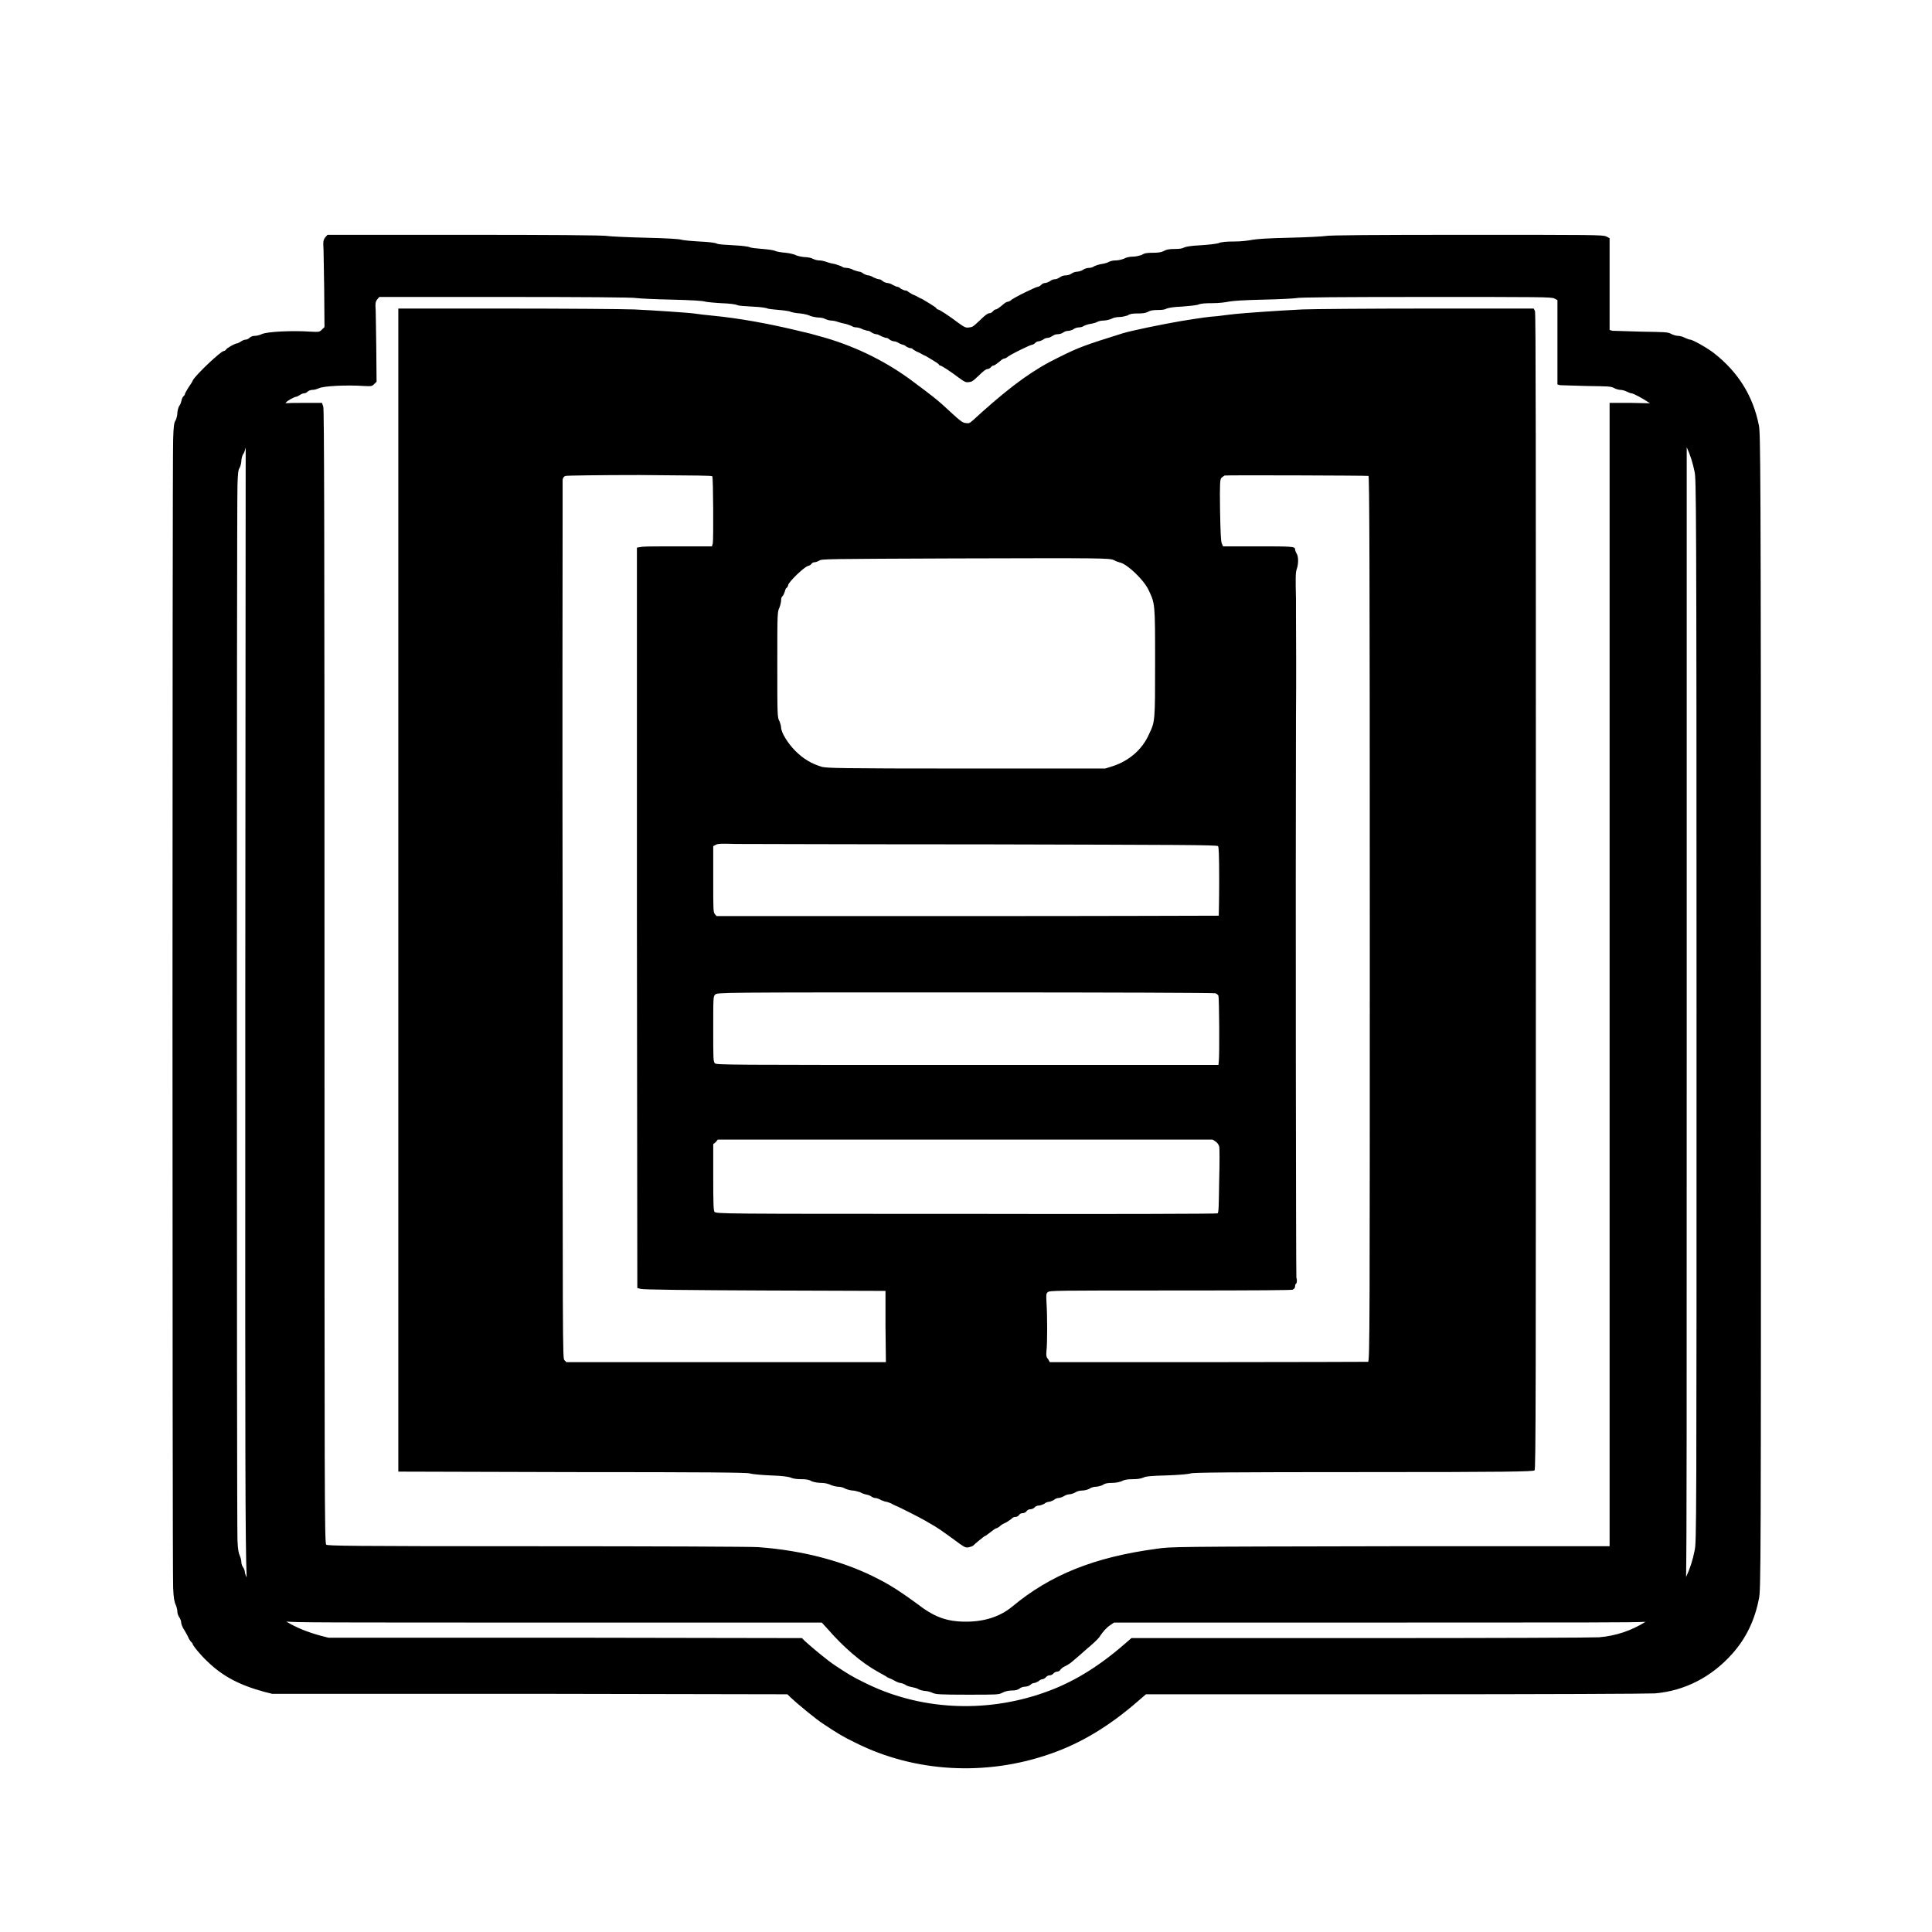
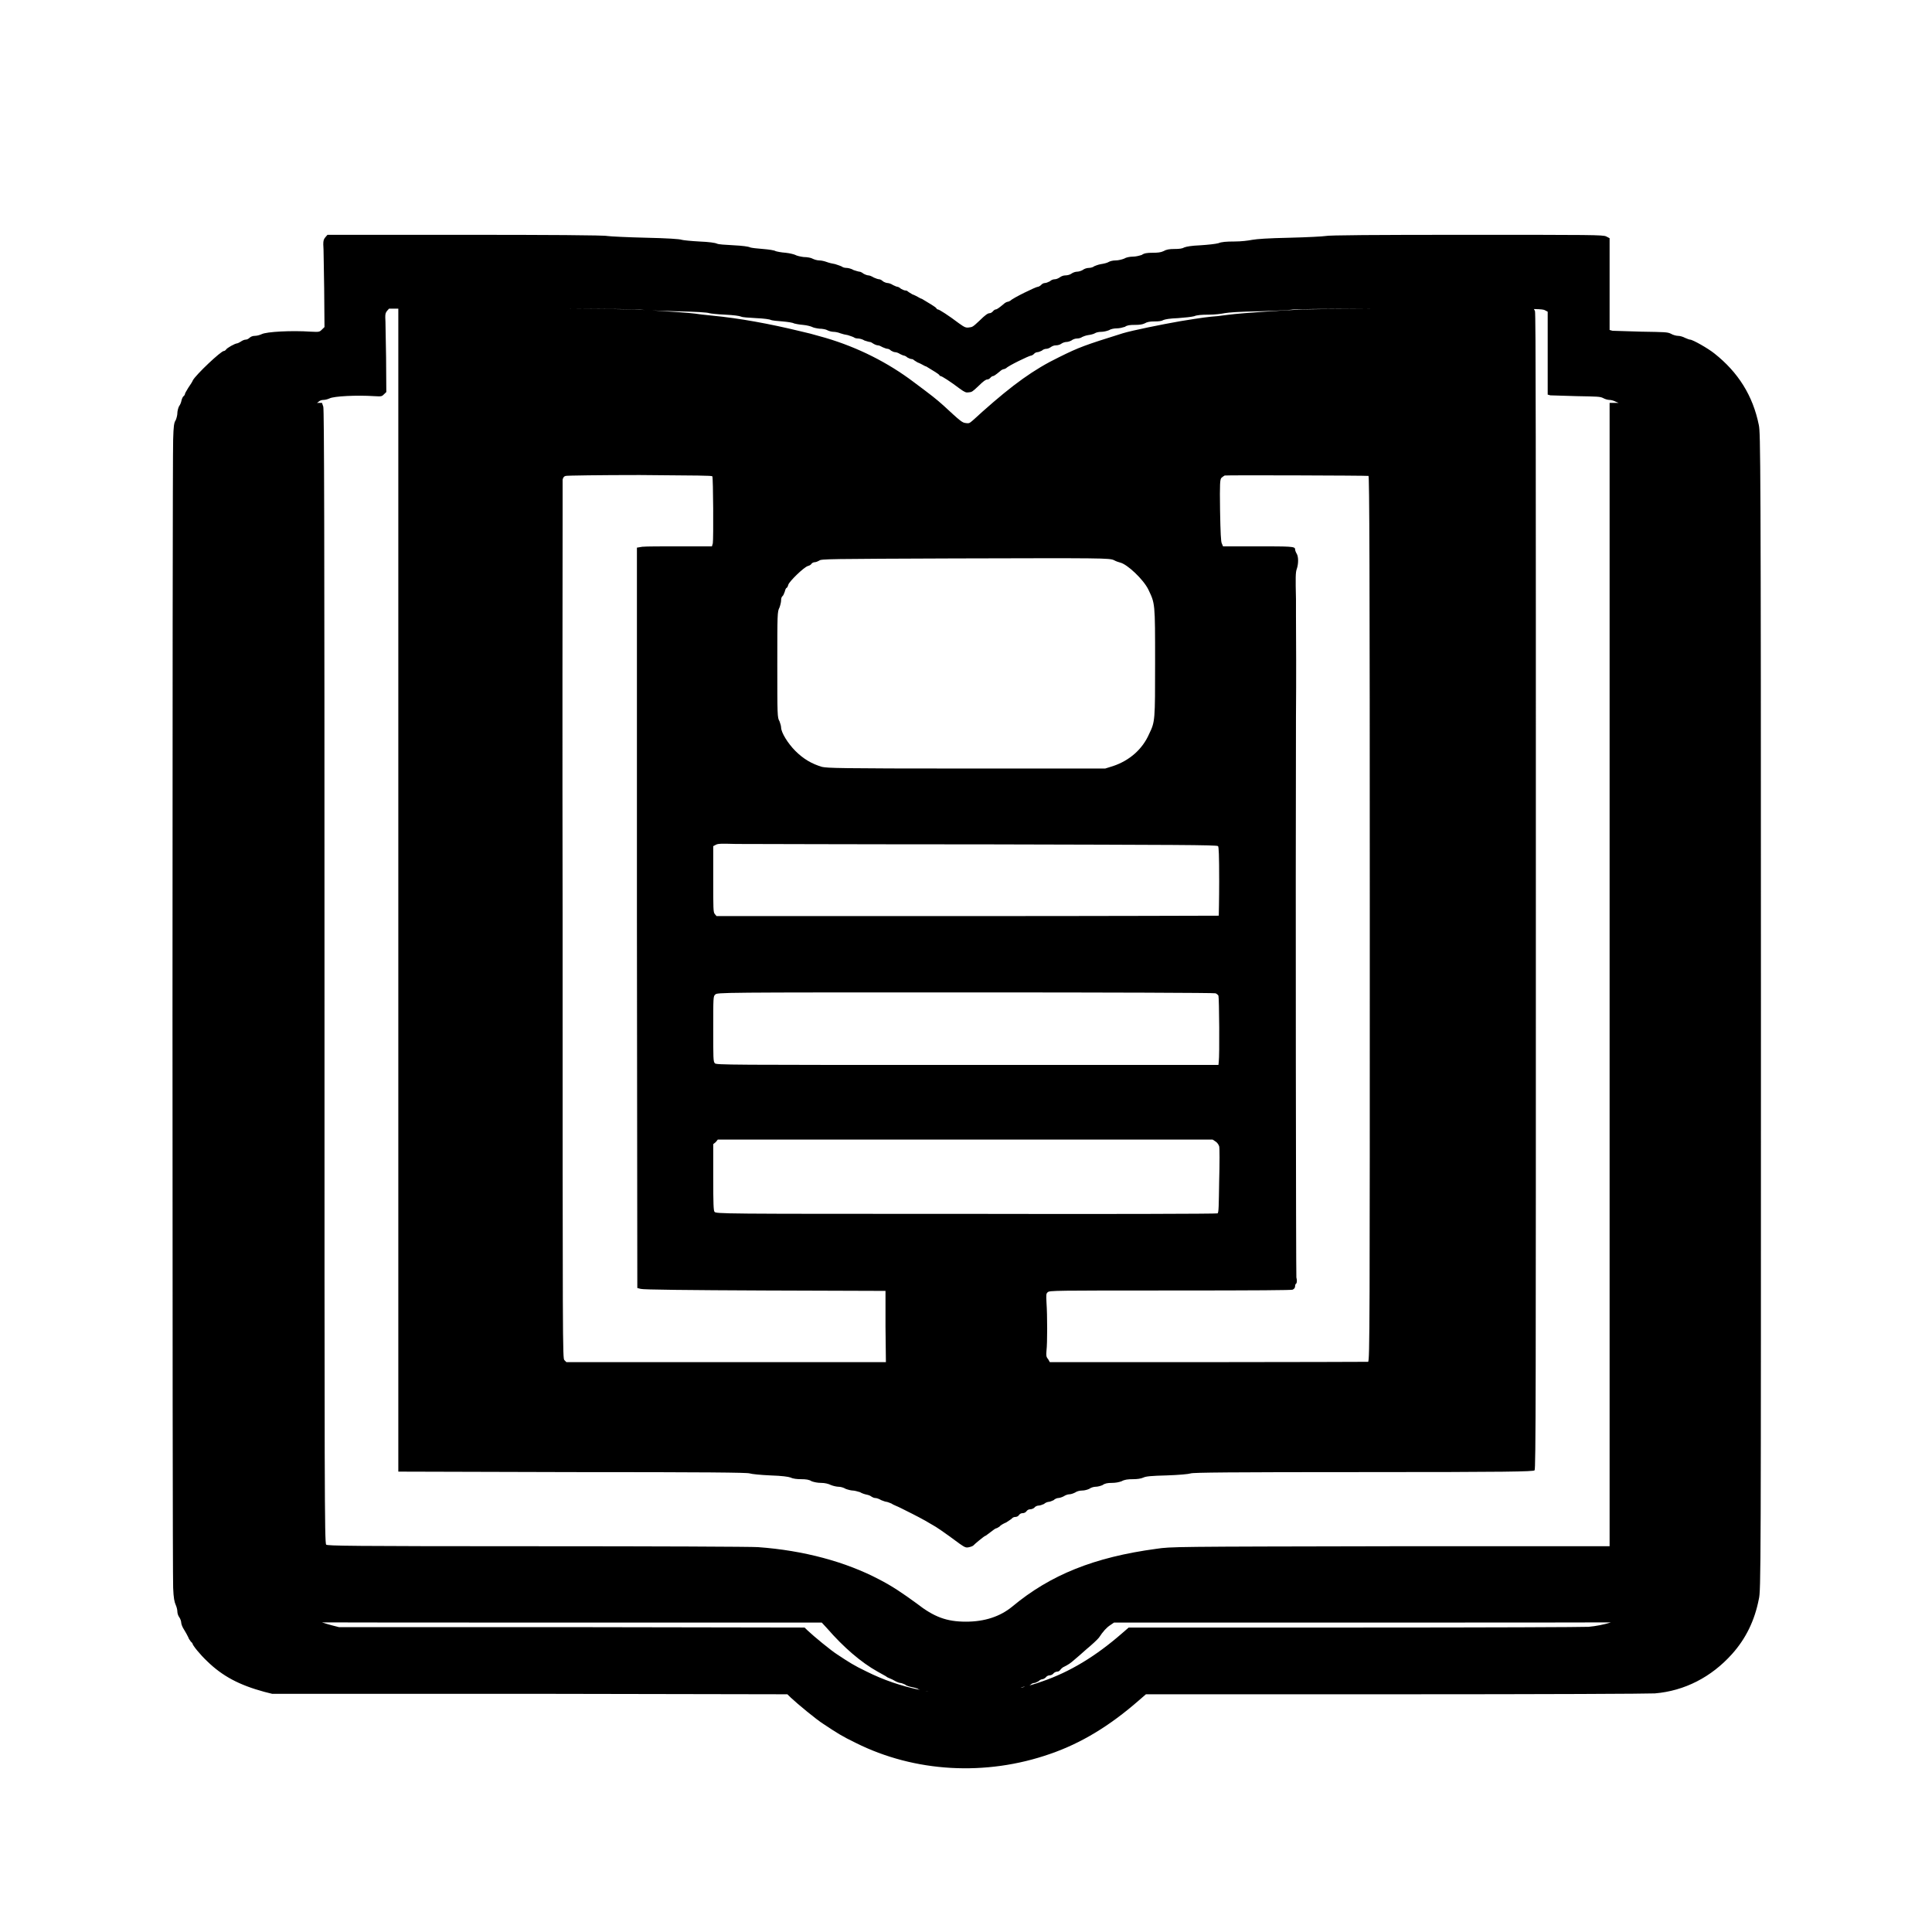
<svg xmlns="http://www.w3.org/2000/svg" width="24" height="24" viewBox="0 0 24 24">
-   <path d="M4.041 2.948 L4.068 2.917 H5.776 C6.776 2.917 7.511 2.921 7.547 2.932 C7.584 2.937 7.797 2.948 8.021 2.953 C8.292 2.959 8.443 2.969 8.469 2.979 C8.484 2.984 8.588 2.995 8.688 3 C8.807 3.005 8.885 3.016 8.907 3.027 C8.927 3.036 9 3.041 9.115 3.047 C9.219 3.052 9.303 3.063 9.317 3.073 C9.333 3.079 9.407 3.088 9.479 3.093 C9.552 3.099 9.62 3.109 9.636 3.12 C9.651 3.125 9.703 3.136 9.76 3.14 C9.812 3.145 9.869 3.161 9.88 3.167 C9.896 3.177 9.943 3.188 9.984 3.193 C10.027 3.193 10.079 3.203 10.093 3.213 C10.115 3.224 10.151 3.235 10.177 3.235 C10.203 3.235 10.245 3.245 10.271 3.255 C10.297 3.265 10.344 3.276 10.375 3.281 C10.407 3.292 10.443 3.303 10.459 3.312 C10.469 3.323 10.5 3.328 10.516 3.328 C10.536 3.328 10.579 3.339 10.604 3.355 C10.631 3.364 10.667 3.375 10.677 3.375 C10.688 3.375 10.708 3.385 10.729 3.401 C10.749 3.412 10.776 3.421 10.787 3.421 C10.803 3.421 10.828 3.432 10.855 3.448 C10.88 3.459 10.907 3.469 10.921 3.469 C10.932 3.469 10.953 3.479 10.969 3.495 C10.984 3.505 11.011 3.516 11.027 3.516 C11.041 3.516 11.073 3.527 11.093 3.541 C11.115 3.552 11.14 3.563 11.151 3.563 C11.156 3.563 11.177 3.573 11.193 3.588 C11.213 3.599 11.235 3.609 11.251 3.609 C11.26 3.609 11.276 3.615 11.276 3.62 C11.281 3.625 11.307 3.64 11.333 3.656 C11.364 3.667 11.391 3.683 11.401 3.688 C11.412 3.693 11.432 3.708 11.453 3.713 C11.531 3.76 11.62 3.812 11.631 3.828 C11.636 3.839 11.645 3.844 11.651 3.844 C11.667 3.844 11.787 3.921 11.912 4.016 C11.984 4.068 12 4.073 12.036 4.068 C12.079 4.063 12.083 4.063 12.167 3.984 C12.24 3.912 12.271 3.891 12.292 3.891 C12.307 3.891 12.323 3.88 12.333 3.869 C12.344 3.855 12.36 3.844 12.369 3.844 C12.38 3.844 12.401 3.833 12.469 3.776 C12.484 3.76 12.511 3.749 12.516 3.749 C12.527 3.749 12.541 3.74 12.552 3.735 C12.579 3.703 12.869 3.563 12.891 3.563 C12.901 3.563 12.921 3.552 12.932 3.541 C12.943 3.527 12.964 3.516 12.979 3.516 C12.995 3.516 13.021 3.505 13.041 3.495 C13.057 3.479 13.083 3.469 13.104 3.469 C13.12 3.469 13.145 3.459 13.161 3.448 C13.183 3.432 13.208 3.421 13.235 3.421 C13.26 3.421 13.292 3.412 13.307 3.401 C13.328 3.385 13.36 3.375 13.38 3.375 C13.401 3.375 13.432 3.364 13.448 3.355 C13.469 3.339 13.5 3.328 13.527 3.328 C13.552 3.328 13.584 3.317 13.593 3.307 C13.604 3.303 13.64 3.287 13.677 3.281 C13.713 3.276 13.755 3.265 13.771 3.255 C13.787 3.245 13.823 3.235 13.86 3.235 C13.891 3.235 13.937 3.224 13.964 3.213 C13.989 3.197 14.036 3.188 14.073 3.188 C14.109 3.188 14.151 3.177 14.183 3.167 C14.213 3.145 14.251 3.14 14.317 3.14 C14.38 3.14 14.421 3.136 14.453 3.12 C14.489 3.099 14.527 3.093 14.588 3.093 C14.651 3.093 14.688 3.088 14.713 3.073 C14.74 3.063 14.797 3.052 14.912 3.047 C15.005 3.041 15.099 3.031 15.136 3.021 C15.172 3.005 15.235 3 15.333 3 C15.421 3 15.505 2.989 15.557 2.979 C15.615 2.969 15.74 2.959 16.027 2.953 C16.24 2.948 16.437 2.937 16.464 2.932 C16.5 2.921 17.088 2.917 18.213 2.917 C19.781 2.917 19.912 2.917 19.953 2.937 L19.995 2.959 V4.099 L20.031 4.109 C20.052 4.109 20.213 4.115 20.391 4.12 C20.683 4.125 20.713 4.125 20.755 4.145 C20.781 4.161 20.823 4.172 20.844 4.172 C20.869 4.172 20.907 4.183 20.932 4.197 C20.959 4.208 20.984 4.219 20.995 4.219 C21.027 4.219 21.219 4.328 21.297 4.391 C21.593 4.625 21.776 4.917 21.849 5.281 C21.869 5.38 21.875 5.615 21.875 12.568 C21.875 19.573 21.875 19.755 21.849 19.864 C21.797 20.131 21.688 20.355 21.516 20.547 C21.26 20.833 20.927 21.005 20.557 21.036 C20.473 21.041 19.224 21.047 17.328 21.047 H14.235 L14.145 21.125 C13.781 21.443 13.427 21.656 13.047 21.787 C12.245 22.068 11.36 22.016 10.631 21.651 C10.459 21.568 10.396 21.527 10.229 21.416 C10.145 21.364 9.907 21.167 9.823 21.088 L9.781 21.047 L6.579 21.041 H3.38 L3.281 21.016 C2.973 20.932 2.765 20.823 2.573 20.636 C2.484 20.552 2.391 20.437 2.391 20.416 C2.391 20.412 2.38 20.401 2.369 20.391 C2.364 20.38 2.344 20.36 2.339 20.339 C2.328 20.317 2.307 20.276 2.287 20.245 C2.265 20.213 2.251 20.172 2.251 20.156 C2.251 20.14 2.24 20.109 2.229 20.093 C2.213 20.073 2.203 20.041 2.203 20.016 C2.203 19.995 2.193 19.959 2.183 19.937 C2.167 19.901 2.156 19.855 2.151 19.724 C2.14 19.5 2.14 5.719 2.151 5.459 C2.156 5.292 2.161 5.251 2.183 5.219 C2.193 5.197 2.203 5.156 2.203 5.136 C2.203 5.109 2.213 5.068 2.224 5.047 C2.24 5.027 2.251 4.995 2.255 4.973 C2.26 4.953 2.271 4.927 2.281 4.921 C2.292 4.912 2.297 4.901 2.297 4.896 C2.297 4.885 2.317 4.855 2.339 4.817 C2.364 4.781 2.391 4.74 2.396 4.724 C2.437 4.651 2.745 4.36 2.781 4.36 C2.792 4.36 2.803 4.349 2.807 4.344 C2.817 4.323 2.921 4.265 2.948 4.265 C2.953 4.265 2.973 4.255 2.989 4.245 C3.011 4.229 3.036 4.219 3.052 4.219 C3.068 4.219 3.088 4.208 3.099 4.197 C3.115 4.183 3.136 4.172 3.167 4.172 C3.193 4.172 3.229 4.161 3.251 4.151 C3.312 4.12 3.625 4.104 3.86 4.12 C3.964 4.125 3.969 4.125 4 4.093 L4.031 4.063 L4.027 3.584 C4.021 3.317 4.021 3.073 4.016 3.036 C4.016 2.989 4.021 2.973 4.041 2.948 Z        M4.687 3.718 C4.669 3.741 4.664 3.756 4.664 3.799 C4.669 3.833 4.669 4.057 4.674 4.302 L4.678 4.742 L4.649 4.77 C4.621 4.799 4.616 4.799 4.521 4.795 C4.305 4.78 4.017 4.795 3.961 4.823 C3.941 4.832 3.908 4.843 3.884 4.843 C3.856 4.843 3.836 4.853 3.821 4.865 C3.811 4.876 3.793 4.886 3.778 4.886 C3.764 4.886 3.741 4.895 3.72 4.91 C3.706 4.919 3.687 4.928 3.683 4.928 C3.658 4.928 3.562 4.981 3.553 5.001 C3.551 5.003 3.549 5.006 3.545 5.009 C3.591 5.006 3.654 5.005 3.745 5.005 H4 L4.016 5.052 C4.027 5.088 4.031 6.557 4.031 12.136 C4.031 18.516 4.031 19.172 4.052 19.188 C4.068 19.203 4.323 19.208 6.677 19.208 C8.115 19.208 9.344 19.213 9.416 19.219 C9.984 19.26 10.505 19.401 10.921 19.62 C11.083 19.703 11.213 19.792 11.385 19.917 C11.604 20.088 11.76 20.145 12 20.145 C12.229 20.145 12.421 20.083 12.573 19.959 C13.047 19.563 13.593 19.344 14.364 19.24 C14.547 19.213 14.568 19.213 17.271 19.208 H19.995 V5.005 H20.276 L20.497 5.01 C20.414 4.953 20.291 4.886 20.266 4.886 C20.256 4.886 20.233 4.876 20.209 4.865 C20.186 4.853 20.151 4.843 20.128 4.843 C20.108 4.843 20.07 4.832 20.046 4.818 C20.007 4.799 19.98 4.799 19.711 4.795 C19.548 4.79 19.4 4.785 19.381 4.785 L19.347 4.776 V3.728 L19.309 3.708 C19.271 3.689 19.151 3.689 17.71 3.689 C16.676 3.689 16.136 3.693 16.103 3.703 C16.078 3.708 15.897 3.718 15.701 3.722 C15.438 3.728 15.323 3.737 15.269 3.746 C15.222 3.756 15.144 3.766 15.063 3.766 C14.973 3.766 14.915 3.77 14.882 3.785 C14.848 3.794 14.762 3.803 14.677 3.809 C14.571 3.813 14.518 3.824 14.494 3.833 C14.471 3.846 14.437 3.851 14.379 3.851 C14.323 3.851 14.288 3.857 14.255 3.876 C14.225 3.891 14.188 3.894 14.13 3.894 C14.069 3.894 14.034 3.899 14.007 3.919 C13.977 3.928 13.939 3.938 13.906 3.938 C13.872 3.938 13.828 3.947 13.806 3.961 C13.781 3.971 13.738 3.982 13.71 3.982 C13.676 3.982 13.643 3.991 13.628 4 C13.613 4.009 13.575 4.019 13.542 4.024 C13.508 4.029 13.475 4.044 13.465 4.048 C13.456 4.057 13.427 4.067 13.404 4.067 C13.379 4.067 13.351 4.077 13.331 4.092 C13.317 4.1 13.288 4.11 13.269 4.11 C13.25 4.11 13.221 4.119 13.202 4.134 C13.188 4.144 13.159 4.152 13.136 4.152 C13.111 4.152 13.088 4.163 13.068 4.177 C13.053 4.187 13.03 4.197 13.015 4.197 C12.996 4.197 12.972 4.206 12.957 4.22 C12.939 4.23 12.915 4.24 12.9 4.24 C12.887 4.24 12.867 4.25 12.857 4.263 C12.847 4.273 12.829 4.283 12.819 4.283 C12.799 4.283 12.533 4.412 12.508 4.441 C12.498 4.446 12.485 4.454 12.475 4.454 C12.47 4.454 12.445 4.464 12.432 4.479 C12.369 4.531 12.35 4.541 12.34 4.541 C12.332 4.541 12.317 4.551 12.307 4.564 C12.297 4.574 12.283 4.584 12.269 4.584 C12.25 4.584 12.221 4.604 12.154 4.67 C12.077 4.742 12.073 4.742 12.034 4.747 C12.001 4.752 11.986 4.747 11.92 4.699 C11.805 4.612 11.695 4.541 11.68 4.541 C11.675 4.541 11.666 4.537 11.662 4.526 C11.652 4.512 11.57 4.464 11.498 4.421 C11.479 4.416 11.46 4.402 11.45 4.398 C11.441 4.393 11.416 4.378 11.388 4.368 C11.364 4.354 11.34 4.34 11.335 4.335 C11.335 4.331 11.321 4.325 11.312 4.325 C11.298 4.325 11.277 4.316 11.259 4.306 C11.245 4.292 11.225 4.283 11.221 4.283 C11.21 4.283 11.188 4.273 11.167 4.263 C11.149 4.25 11.12 4.24 11.107 4.24 C11.092 4.24 11.067 4.23 11.053 4.22 C11.039 4.206 11.019 4.197 11.009 4.197 C10.996 4.197 10.972 4.187 10.949 4.177 C10.924 4.163 10.901 4.152 10.886 4.152 C10.876 4.152 10.851 4.144 10.833 4.134 C10.813 4.119 10.795 4.11 10.785 4.11 C10.776 4.11 10.743 4.1 10.718 4.092 C10.695 4.077 10.655 4.067 10.637 4.067 C10.622 4.067 10.594 4.062 10.585 4.052 C10.57 4.044 10.537 4.034 10.508 4.024 C10.479 4.019 10.436 4.009 10.412 4 C10.388 3.991 10.349 3.982 10.325 3.982 C10.302 3.982 10.269 3.971 10.248 3.961 C10.236 3.952 10.188 3.943 10.148 3.943 C10.111 3.938 10.067 3.928 10.053 3.919 C10.043 3.913 9.99 3.899 9.942 3.894 C9.89 3.891 9.842 3.88 9.828 3.876 C9.814 3.866 9.751 3.857 9.684 3.851 C9.618 3.846 9.55 3.838 9.535 3.833 C9.522 3.824 9.445 3.813 9.35 3.809 C9.244 3.803 9.177 3.799 9.159 3.79 C9.138 3.78 9.067 3.77 8.957 3.766 C8.865 3.761 8.77 3.751 8.756 3.746 C8.732 3.737 8.593 3.728 8.344 3.722 C8.139 3.718 7.943 3.708 7.909 3.703 C7.876 3.693 7.2 3.689 6.281 3.689 H4.712 Z        M7.88 3.844 C8.12 3.855 8.563 3.885 8.636 3.896 C8.661 3.901 8.755 3.912 8.849 3.921 C9.183 3.953 9.557 4.021 9.943 4.115 C10.036 4.136 10.073 4.145 10.255 4.197 C10.661 4.317 11.031 4.505 11.349 4.745 C11.579 4.917 11.62 4.948 11.724 5.041 C11.927 5.229 11.953 5.251 11.995 5.255 C12.027 5.26 12.041 5.26 12.063 5.24 C12.079 5.229 12.14 5.172 12.203 5.115 C12.584 4.776 12.844 4.588 13.156 4.437 C13.407 4.312 13.479 4.287 13.948 4.14 C14.068 4.104 14.427 4.031 14.667 3.989 C14.953 3.943 15 3.937 15.125 3.927 C15.193 3.917 15.292 3.907 15.339 3.901 C15.432 3.891 15.844 3.86 16.177 3.844 C16.292 3.839 16.989 3.833 17.719 3.833 H19.052 L19.068 3.864 C19.079 3.885 19.079 5.593 19.079 11.073 C19.079 17.224 19.079 18.255 19.063 18.265 C19.047 18.281 18.729 18.287 16.937 18.287 C15.276 18.287 14.823 18.292 14.792 18.303 C14.765 18.312 14.645 18.323 14.495 18.328 C14.303 18.333 14.235 18.339 14.203 18.355 C14.172 18.369 14.125 18.375 14.073 18.375 C14.011 18.375 13.969 18.38 13.932 18.401 C13.901 18.412 13.86 18.421 13.812 18.421 C13.76 18.421 13.724 18.427 13.697 18.448 C13.672 18.459 13.636 18.469 13.609 18.469 C13.588 18.469 13.552 18.479 13.531 18.495 C13.511 18.505 13.473 18.516 13.443 18.516 C13.407 18.516 13.375 18.527 13.355 18.541 C13.333 18.552 13.303 18.563 13.281 18.563 C13.265 18.563 13.235 18.573 13.213 18.588 C13.193 18.599 13.161 18.609 13.145 18.609 C13.131 18.609 13.104 18.62 13.088 18.636 C13.068 18.645 13.041 18.656 13.031 18.656 C13.016 18.656 12.984 18.667 12.969 18.683 C12.948 18.693 12.917 18.703 12.901 18.703 C12.885 18.703 12.86 18.713 12.849 18.729 C12.839 18.74 12.812 18.749 12.797 18.749 C12.776 18.749 12.76 18.76 12.749 18.776 C12.74 18.787 12.724 18.797 12.703 18.797 C12.683 18.797 12.667 18.807 12.656 18.823 C12.651 18.833 12.631 18.844 12.615 18.844 C12.599 18.844 12.584 18.849 12.573 18.86 C12.568 18.869 12.531 18.891 12.5 18.912 C12.464 18.927 12.427 18.948 12.416 18.964 C12.401 18.973 12.385 18.984 12.38 18.984 C12.369 18.984 12.339 19.005 12.307 19.031 C12.271 19.057 12.245 19.079 12.24 19.079 C12.229 19.079 12.104 19.183 12.093 19.197 C12.088 19.203 12.068 19.213 12.041 19.219 C12 19.229 11.989 19.224 11.921 19.177 C11.724 19.031 11.625 18.964 11.584 18.943 C11.568 18.932 11.527 18.912 11.495 18.891 C11.391 18.833 11.265 18.771 11.193 18.735 C11.151 18.713 11.093 18.693 11.073 18.677 C11.047 18.667 11.021 18.656 11.011 18.656 C11 18.656 10.973 18.645 10.948 18.636 C10.921 18.62 10.891 18.609 10.875 18.609 C10.855 18.609 10.839 18.599 10.828 18.593 C10.817 18.584 10.797 18.573 10.771 18.568 C10.745 18.563 10.708 18.552 10.683 18.536 C10.651 18.527 10.615 18.516 10.593 18.516 C10.573 18.516 10.531 18.505 10.505 18.495 C10.479 18.479 10.443 18.469 10.416 18.469 C10.396 18.469 10.349 18.459 10.323 18.448 C10.292 18.432 10.245 18.421 10.203 18.421 C10.156 18.421 10.115 18.412 10.083 18.401 C10.052 18.38 10.011 18.375 9.953 18.375 C9.901 18.375 9.849 18.369 9.823 18.355 C9.792 18.344 9.719 18.333 9.568 18.328 C9.453 18.323 9.339 18.312 9.312 18.303 C9.276 18.292 8.787 18.287 7.104 18.287 L4.948 18.281 V3.833 H6.297 C7.036 3.833 7.749 3.839 7.88 3.844 Z        M7.027 5.912 C7.005 5.917 6.995 5.932 6.989 5.959 V6.293 V6.406 V6.407 C6.988 7.25 6.985 9.194 6.989 11.432 C6.989 16.765 6.989 16.875 7.011 16.896 L7.036 16.921 H11.005 L11 16.479 V16.036 L9.5 16.031 C8.552 16.027 7.984 16.021 7.959 16.011 L7.917 16 L7.912 11.401 V6.803 L7.979 6.792 C8.021 6.787 8.235 6.787 8.448 6.787 H8.844 L8.855 6.749 C8.864 6.693 8.86 5.937 8.849 5.917 C8.839 5.907 8.683 5.907 7.948 5.901 C7.459 5.901 7.041 5.907 7.027 5.912 Z        M15.213 5.907 C15.203 5.912 15.183 5.927 15.172 5.937 C15.156 5.959 15.151 5.995 15.156 6.339 C15.161 6.625 15.167 6.729 15.177 6.749 L15.193 6.787 H15.588 C16.041 6.787 16.088 6.787 16.088 6.823 C16.088 6.839 16.099 6.864 16.109 6.88 C16.131 6.917 16.131 7.005 16.109 7.068 C16.093 7.109 16.093 7.183 16.099 7.443 V7.642 C16.101 7.928 16.103 8.424 16.099 8.901 C16.093 11.136 16.099 15.817 16.104 15.869 C16.115 15.907 16.109 15.932 16.104 15.943 C16.093 15.948 16.088 15.964 16.088 15.979 C16.088 15.995 16.079 16.011 16.057 16.021 C16.036 16.027 15.656 16.031 14.536 16.031 C13.115 16.031 13.036 16.031 13.016 16.052 C12.995 16.068 12.995 16.083 13 16.183 C13.011 16.339 13.011 16.688 13 16.776 C12.995 16.839 12.995 16.855 13.021 16.885 L13.041 16.921 H15.011 C16.093 16.921 16.984 16.917 16.995 16.917 C17.016 16.907 17.016 16.412 17.016 11.412 C17.016 7.027 17.011 5.917 17 5.912 C16.979 5.907 15.235 5.901 15.213 5.907 Z        M11.839 6.937 C10.297 6.943 10.197 6.943 10.177 6.964 C10.161 6.973 10.136 6.984 10.12 6.984 C10.104 6.984 10.088 6.995 10.083 7 C10.079 7.011 10.057 7.027 10.036 7.031 C9.984 7.047 9.803 7.224 9.792 7.265 C9.787 7.287 9.776 7.303 9.771 7.303 C9.765 7.303 9.755 7.323 9.749 7.349 C9.74 7.375 9.729 7.401 9.719 7.407 C9.708 7.416 9.703 7.437 9.703 7.459 C9.703 7.479 9.693 7.521 9.683 7.547 C9.656 7.599 9.656 7.625 9.656 8.255 C9.656 8.88 9.656 8.917 9.683 8.959 C9.693 8.984 9.703 9.021 9.703 9.036 C9.703 9.099 9.787 9.235 9.88 9.328 C9.979 9.427 10.083 9.489 10.213 9.527 C10.292 9.541 10.38 9.547 12.011 9.547 H13.729 L13.828 9.516 C14.031 9.448 14.193 9.307 14.276 9.115 C14.349 8.964 14.349 8.953 14.349 8.229 C14.349 7.484 14.349 7.5 14.265 7.323 C14.203 7.197 14.005 7.011 13.917 6.989 C13.896 6.984 13.864 6.973 13.839 6.959 C13.781 6.932 13.713 6.932 11.839 6.937 Z        M8.891 14.188 L8.86 14.213 V14.625 C8.86 14.959 8.864 15.036 8.875 15.052 C8.891 15.079 8.937 15.079 12 15.079 C13.713 15.083 15.12 15.079 15.125 15.073 C15.14 15.063 15.14 14.979 15.145 14.667 C15.151 14.448 15.151 14.255 15.145 14.24 C15.14 14.224 15.125 14.197 15.104 14.183 L15.063 14.156 H8.917 Z        M8.885 12.355 C8.86 12.375 8.86 12.391 8.86 12.781 C8.86 13.145 8.86 13.188 8.88 13.208 C8.896 13.229 9.011 13.229 12.016 13.229 H15.136 L15.14 13.188 C15.151 13.115 15.145 12.396 15.136 12.369 C15.131 12.36 15.115 12.344 15.099 12.339 C15.079 12.333 13.844 12.328 11.989 12.328 C8.937 12.328 8.907 12.328 8.885 12.355 Z        M8.891 10.495 L8.86 10.511 V10.921 C8.86 11.292 8.86 11.333 8.88 11.355 L8.901 11.38 H12.016 C13.729 11.38 15.136 11.375 15.14 11.375 C15.14 11.369 15.145 11.177 15.145 10.948 C15.145 10.615 15.14 10.521 15.131 10.511 C15.12 10.495 14.584 10.495 12.245 10.489 C10.661 10.489 9.271 10.484 9.145 10.484 C8.959 10.479 8.917 10.479 8.891 10.495 Z        M3.556 20.143 C3.678 20.218 3.816 20.274 3.989 20.321 L4.08 20.344 H7.019 L9.962 20.349 L10 20.387 C10.077 20.459 10.296 20.64 10.373 20.688 C10.527 20.79 10.585 20.828 10.743 20.904 C11.413 21.24 12.226 21.287 12.963 21.029 C13.312 20.909 13.637 20.713 13.972 20.421 L14.055 20.349 H16.897 C18.639 20.349 19.787 20.344 19.864 20.339 C20.072 20.322 20.267 20.256 20.441 20.147 C20.276 20.156 19.669 20.156 17.151 20.156 H13.839 L13.792 20.188 C13.745 20.219 13.703 20.265 13.651 20.344 C13.631 20.369 13.563 20.432 13.5 20.484 C13.443 20.536 13.369 20.599 13.344 20.62 C13.297 20.661 13.276 20.677 13.203 20.713 C13.188 20.724 13.172 20.74 13.167 20.749 C13.161 20.755 13.151 20.765 13.136 20.765 C13.12 20.765 13.093 20.776 13.083 20.792 C13.073 20.803 13.052 20.812 13.036 20.812 C13.021 20.812 13 20.823 12.989 20.839 C12.979 20.849 12.959 20.86 12.948 20.86 C12.937 20.86 12.917 20.869 12.901 20.885 C12.88 20.896 12.86 20.907 12.844 20.907 C12.833 20.907 12.812 20.917 12.797 20.932 C12.781 20.943 12.755 20.953 12.729 20.953 C12.708 20.953 12.677 20.964 12.661 20.979 C12.636 20.995 12.609 21 12.568 21 C12.527 21 12.484 21.011 12.453 21.027 C12.407 21.052 12.391 21.052 12.016 21.052 C11.672 21.052 11.625 21.047 11.588 21.031 C11.568 21.021 11.521 21.005 11.484 21.005 C11.448 21 11.412 20.989 11.401 20.979 C11.391 20.973 11.36 20.964 11.333 20.959 C11.303 20.953 11.26 20.943 11.245 20.927 C11.224 20.917 11.197 20.907 11.188 20.907 C11.177 20.907 11.145 20.896 11.125 20.885 C11.099 20.869 11.068 20.855 11.052 20.849 C11.036 20.844 11.016 20.833 11.005 20.823 C10.995 20.817 10.948 20.792 10.901 20.765 C10.697 20.651 10.479 20.464 10.271 20.224 L10.208 20.156 H6.901 C4.038 20.156 3.649 20.156 3.556 20.143 Z        M20.945 19.59 C20.993 19.489 21.028 19.38 21.051 19.262 C21.075 19.162 21.075 18.995 21.075 12.558 C21.075 6.168 21.07 5.953 21.051 5.862 C21.029 5.752 20.997 5.65 20.953 5.555 V12.588 C20.953 17.71 20.953 19.164 20.945 19.59 Z        M3.052 5.56 C3.05 5.566 3.047 5.573 3.046 5.579 C3.042 5.599 3.032 5.628 3.017 5.647 C3.007 5.666 2.998 5.704 2.998 5.728 C2.998 5.747 2.989 5.784 2.98 5.805 C2.959 5.834 2.955 5.872 2.95 6.025 C2.94 6.264 2.94 18.928 2.95 19.134 C2.955 19.254 2.965 19.296 2.98 19.329 C2.989 19.349 2.998 19.383 2.998 19.402 C2.998 19.425 3.007 19.454 3.022 19.473 C3.032 19.487 3.042 19.516 3.042 19.53 C3.042 19.542 3.051 19.569 3.064 19.595 C3.046 19.174 3.046 17.916 3.047 13.916 V12.521 Z" />
+   <path d="M4.041 2.948 L4.068 2.917 H5.776 C6.776 2.917 7.511 2.921 7.547 2.932 C7.584 2.937 7.797 2.948 8.021 2.953 C8.292 2.959 8.443 2.969 8.469 2.979 C8.484 2.984 8.588 2.995 8.688 3 C8.807 3.005 8.885 3.016 8.907 3.027 C8.927 3.036 9 3.041 9.115 3.047 C9.219 3.052 9.303 3.063 9.317 3.073 C9.333 3.079 9.407 3.088 9.479 3.093 C9.552 3.099 9.62 3.109 9.636 3.12 C9.651 3.125 9.703 3.136 9.76 3.14 C9.812 3.145 9.869 3.161 9.88 3.167 C9.896 3.177 9.943 3.188 9.984 3.193 C10.027 3.193 10.079 3.203 10.093 3.213 C10.115 3.224 10.151 3.235 10.177 3.235 C10.203 3.235 10.245 3.245 10.271 3.255 C10.297 3.265 10.344 3.276 10.375 3.281 C10.407 3.292 10.443 3.303 10.459 3.312 C10.469 3.323 10.5 3.328 10.516 3.328 C10.536 3.328 10.579 3.339 10.604 3.355 C10.631 3.364 10.667 3.375 10.677 3.375 C10.688 3.375 10.708 3.385 10.729 3.401 C10.749 3.412 10.776 3.421 10.787 3.421 C10.803 3.421 10.828 3.432 10.855 3.448 C10.88 3.459 10.907 3.469 10.921 3.469 C10.932 3.469 10.953 3.479 10.969 3.495 C10.984 3.505 11.011 3.516 11.027 3.516 C11.041 3.516 11.073 3.527 11.093 3.541 C11.115 3.552 11.14 3.563 11.151 3.563 C11.156 3.563 11.177 3.573 11.193 3.588 C11.213 3.599 11.235 3.609 11.251 3.609 C11.26 3.609 11.276 3.615 11.276 3.62 C11.281 3.625 11.307 3.64 11.333 3.656 C11.364 3.667 11.391 3.683 11.401 3.688 C11.412 3.693 11.432 3.708 11.453 3.713 C11.531 3.76 11.62 3.812 11.631 3.828 C11.636 3.839 11.645 3.844 11.651 3.844 C11.667 3.844 11.787 3.921 11.912 4.016 C11.984 4.068 12 4.073 12.036 4.068 C12.079 4.063 12.083 4.063 12.167 3.984 C12.24 3.912 12.271 3.891 12.292 3.891 C12.307 3.891 12.323 3.88 12.333 3.869 C12.344 3.855 12.36 3.844 12.369 3.844 C12.38 3.844 12.401 3.833 12.469 3.776 C12.484 3.76 12.511 3.749 12.516 3.749 C12.527 3.749 12.541 3.74 12.552 3.735 C12.579 3.703 12.869 3.563 12.891 3.563 C12.901 3.563 12.921 3.552 12.932 3.541 C12.943 3.527 12.964 3.516 12.979 3.516 C12.995 3.516 13.021 3.505 13.041 3.495 C13.057 3.479 13.083 3.469 13.104 3.469 C13.12 3.469 13.145 3.459 13.161 3.448 C13.183 3.432 13.208 3.421 13.235 3.421 C13.26 3.421 13.292 3.412 13.307 3.401 C13.328 3.385 13.36 3.375 13.38 3.375 C13.401 3.375 13.432 3.364 13.448 3.355 C13.469 3.339 13.5 3.328 13.527 3.328 C13.552 3.328 13.584 3.317 13.593 3.307 C13.604 3.303 13.64 3.287 13.677 3.281 C13.713 3.276 13.755 3.265 13.771 3.255 C13.787 3.245 13.823 3.235 13.86 3.235 C13.891 3.235 13.937 3.224 13.964 3.213 C13.989 3.197 14.036 3.188 14.073 3.188 C14.109 3.188 14.151 3.177 14.183 3.167 C14.213 3.145 14.251 3.14 14.317 3.14 C14.38 3.14 14.421 3.136 14.453 3.12 C14.489 3.099 14.527 3.093 14.588 3.093 C14.651 3.093 14.688 3.088 14.713 3.073 C14.74 3.063 14.797 3.052 14.912 3.047 C15.005 3.041 15.099 3.031 15.136 3.021 C15.172 3.005 15.235 3 15.333 3 C15.421 3 15.505 2.989 15.557 2.979 C15.615 2.969 15.74 2.959 16.027 2.953 C16.24 2.948 16.437 2.937 16.464 2.932 C16.5 2.921 17.088 2.917 18.213 2.917 C19.781 2.917 19.912 2.917 19.953 2.937 L19.995 2.959 V4.099 L20.031 4.109 C20.052 4.109 20.213 4.115 20.391 4.12 C20.683 4.125 20.713 4.125 20.755 4.145 C20.781 4.161 20.823 4.172 20.844 4.172 C20.869 4.172 20.907 4.183 20.932 4.197 C20.959 4.208 20.984 4.219 20.995 4.219 C21.027 4.219 21.219 4.328 21.297 4.391 C21.593 4.625 21.776 4.917 21.849 5.281 C21.869 5.38 21.875 5.615 21.875 12.568 C21.875 19.573 21.875 19.755 21.849 19.864 C21.797 20.131 21.688 20.355 21.516 20.547 C21.26 20.833 20.927 21.005 20.557 21.036 C20.473 21.041 19.224 21.047 17.328 21.047 H14.235 L14.145 21.125 C13.781 21.443 13.427 21.656 13.047 21.787 C12.245 22.068 11.36 22.016 10.631 21.651 C10.459 21.568 10.396 21.527 10.229 21.416 C10.145 21.364 9.907 21.167 9.823 21.088 L9.781 21.047 L6.579 21.041 H3.38 L3.281 21.016 C2.973 20.932 2.765 20.823 2.573 20.636 C2.484 20.552 2.391 20.437 2.391 20.416 C2.391 20.412 2.38 20.401 2.369 20.391 C2.364 20.38 2.344 20.36 2.339 20.339 C2.328 20.317 2.307 20.276 2.287 20.245 C2.265 20.213 2.251 20.172 2.251 20.156 C2.251 20.14 2.24 20.109 2.229 20.093 C2.213 20.073 2.203 20.041 2.203 20.016 C2.203 19.995 2.193 19.959 2.183 19.937 C2.167 19.901 2.156 19.855 2.151 19.724 C2.14 19.5 2.14 5.719 2.151 5.459 C2.156 5.292 2.161 5.251 2.183 5.219 C2.193 5.197 2.203 5.156 2.203 5.136 C2.203 5.109 2.213 5.068 2.224 5.047 C2.24 5.027 2.251 4.995 2.255 4.973 C2.26 4.953 2.271 4.927 2.281 4.921 C2.292 4.912 2.297 4.901 2.297 4.896 C2.297 4.885 2.317 4.855 2.339 4.817 C2.364 4.781 2.391 4.74 2.396 4.724 C2.437 4.651 2.745 4.36 2.781 4.36 C2.792 4.36 2.803 4.349 2.807 4.344 C2.817 4.323 2.921 4.265 2.948 4.265 C2.953 4.265 2.973 4.255 2.989 4.245 C3.011 4.229 3.036 4.219 3.052 4.219 C3.068 4.219 3.088 4.208 3.099 4.197 C3.115 4.183 3.136 4.172 3.167 4.172 C3.193 4.172 3.229 4.161 3.251 4.151 C3.312 4.12 3.625 4.104 3.86 4.12 C3.964 4.125 3.969 4.125 4 4.093 L4.031 4.063 L4.027 3.584 C4.021 3.317 4.021 3.073 4.016 3.036 C4.016 2.989 4.021 2.973 4.041 2.948 Z        M4.808 3.862 C4.79 3.885 4.786 3.899 4.786 3.942 C4.79 3.975 4.79 4.196 4.796 4.437 L4.799 4.87 L4.771 4.897 C4.743 4.926 4.739 4.926 4.645 4.921 C4.432 4.907 4.149 4.921 4.094 4.949 C4.074 4.958 4.042 4.968 4.018 4.968 C3.99 4.968 3.971 4.978 3.957 4.991 C3.952 4.996 3.944 5.001 3.936 5.005 H4 L4.016 5.052 C4.027 5.088 4.031 6.557 4.031 12.136 C4.031 18.516 4.031 19.172 4.052 19.188 C4.068 19.203 4.323 19.208 6.677 19.208 C8.115 19.208 9.344 19.213 9.416 19.219 C9.984 19.26 10.505 19.401 10.921 19.62 C11.083 19.703 11.213 19.792 11.385 19.917 C11.604 20.088 11.76 20.145 12 20.145 C12.229 20.145 12.421 20.083 12.573 19.959 C13.047 19.563 13.593 19.344 14.364 19.24 C14.547 19.213 14.568 19.213 17.271 19.208 H19.995 V5.005 H20.108 L20.073 4.991 C20.05 4.978 20.016 4.968 19.993 4.968 C19.974 4.968 19.936 4.958 19.913 4.944 C19.875 4.926 19.848 4.926 19.584 4.921 C19.423 4.917 19.277 4.911 19.259 4.911 L19.226 4.902 V3.872 L19.188 3.852 C19.174 3.846 19.15 3.841 19.055 3.839 L19.068 3.864 C19.079 3.885 19.079 5.593 19.079 11.073 C19.079 17.224 19.079 18.255 19.063 18.265 C19.047 18.281 18.729 18.287 16.937 18.287 C15.276 18.287 14.823 18.292 14.792 18.303 C14.765 18.312 14.645 18.323 14.495 18.328 C14.303 18.333 14.235 18.339 14.203 18.355 C14.172 18.369 14.125 18.375 14.073 18.375 C14.011 18.375 13.969 18.38 13.932 18.401 C13.901 18.412 13.86 18.421 13.812 18.421 C13.76 18.421 13.724 18.427 13.697 18.448 C13.672 18.459 13.636 18.469 13.609 18.469 C13.588 18.469 13.552 18.479 13.531 18.495 C13.511 18.505 13.473 18.516 13.443 18.516 C13.407 18.516 13.375 18.527 13.355 18.541 C13.333 18.552 13.303 18.563 13.281 18.563 C13.265 18.563 13.235 18.573 13.213 18.588 C13.193 18.599 13.161 18.609 13.145 18.609 C13.131 18.609 13.104 18.62 13.088 18.636 C13.068 18.645 13.041 18.656 13.031 18.656 C13.016 18.656 12.984 18.667 12.969 18.683 C12.948 18.693 12.917 18.703 12.901 18.703 C12.885 18.703 12.86 18.713 12.849 18.729 C12.839 18.74 12.812 18.749 12.797 18.749 C12.776 18.749 12.76 18.76 12.749 18.776 C12.74 18.787 12.724 18.797 12.703 18.797 C12.683 18.797 12.667 18.807 12.656 18.823 C12.651 18.833 12.631 18.844 12.615 18.844 C12.599 18.844 12.584 18.849 12.573 18.86 C12.568 18.869 12.531 18.891 12.5 18.912 C12.464 18.927 12.427 18.948 12.416 18.964 C12.401 18.973 12.385 18.984 12.38 18.984 C12.369 18.984 12.339 19.005 12.307 19.031 C12.271 19.057 12.245 19.079 12.24 19.079 C12.229 19.079 12.104 19.183 12.093 19.197 C12.088 19.203 12.068 19.213 12.041 19.219 C12 19.229 11.989 19.224 11.921 19.177 C11.724 19.031 11.625 18.964 11.584 18.943 C11.568 18.932 11.527 18.912 11.495 18.891 C11.391 18.833 11.265 18.771 11.193 18.735 C11.151 18.713 11.093 18.693 11.073 18.677 C11.047 18.667 11.021 18.656 11.011 18.656 C11 18.656 10.973 18.645 10.948 18.636 C10.921 18.62 10.891 18.609 10.875 18.609 C10.855 18.609 10.839 18.599 10.828 18.593 C10.817 18.584 10.797 18.573 10.771 18.568 C10.745 18.563 10.708 18.552 10.683 18.536 C10.651 18.527 10.615 18.516 10.593 18.516 C10.573 18.516 10.531 18.505 10.505 18.495 C10.479 18.479 10.443 18.469 10.416 18.469 C10.396 18.469 10.349 18.459 10.323 18.448 C10.292 18.432 10.245 18.421 10.203 18.421 C10.156 18.421 10.115 18.412 10.083 18.401 C10.052 18.38 10.011 18.375 9.953 18.375 C9.901 18.375 9.849 18.369 9.823 18.355 C9.792 18.344 9.719 18.333 9.568 18.328 C9.453 18.323 9.339 18.312 9.312 18.303 C9.276 18.292 8.787 18.287 7.104 18.287 L4.948 18.281 V3.834 H4.833 Z        M7.027 5.912 C7.005 5.917 6.995 5.932 6.989 5.959 V6.293 V6.406 V6.407 C6.988 7.25 6.985 9.194 6.989 11.432 C6.989 16.765 6.989 16.875 7.011 16.896 L7.036 16.921 H11.005 L11 16.479 V16.036 L9.5 16.031 C8.552 16.027 7.984 16.021 7.959 16.011 L7.917 16 L7.912 11.401 V6.803 L7.979 6.792 C8.021 6.787 8.235 6.787 8.448 6.787 H8.844 L8.855 6.749 C8.864 6.693 8.86 5.937 8.849 5.917 C8.839 5.907 8.683 5.907 7.948 5.901 C7.459 5.901 7.041 5.907 7.027 5.912 Z        M15.213 5.907 C15.203 5.912 15.183 5.927 15.172 5.937 C15.156 5.959 15.151 5.995 15.156 6.339 C15.161 6.625 15.167 6.729 15.177 6.749 L15.193 6.787 H15.588 C16.041 6.787 16.088 6.787 16.088 6.823 C16.088 6.839 16.099 6.864 16.109 6.88 C16.131 6.917 16.131 7.005 16.109 7.068 C16.093 7.109 16.093 7.183 16.099 7.443 V7.642 C16.101 7.928 16.103 8.424 16.099 8.901 C16.093 11.136 16.099 15.817 16.104 15.869 C16.115 15.907 16.109 15.932 16.104 15.943 C16.093 15.948 16.088 15.964 16.088 15.979 C16.088 15.995 16.079 16.011 16.057 16.021 C16.036 16.027 15.656 16.031 14.536 16.031 C13.115 16.031 13.036 16.031 13.016 16.052 C12.995 16.068 12.995 16.083 13 16.183 C13.011 16.339 13.011 16.688 13 16.776 C12.995 16.839 12.995 16.855 13.021 16.885 L13.041 16.921 H15.011 C16.093 16.921 16.984 16.917 16.995 16.917 C17.016 16.907 17.016 16.412 17.016 11.412 C17.016 7.027 17.011 5.917 17 5.912 C16.979 5.907 15.235 5.901 15.213 5.907 Z        M11.839 6.937 C10.297 6.943 10.197 6.943 10.177 6.964 C10.161 6.973 10.136 6.984 10.12 6.984 C10.104 6.984 10.088 6.995 10.083 7 C10.079 7.011 10.057 7.027 10.036 7.031 C9.984 7.047 9.803 7.224 9.792 7.265 C9.787 7.287 9.776 7.303 9.771 7.303 C9.765 7.303 9.755 7.323 9.749 7.349 C9.74 7.375 9.729 7.401 9.719 7.407 C9.708 7.416 9.703 7.437 9.703 7.459 C9.703 7.479 9.693 7.521 9.683 7.547 C9.656 7.599 9.656 7.625 9.656 8.255 C9.656 8.88 9.656 8.917 9.683 8.959 C9.693 8.984 9.703 9.021 9.703 9.036 C9.703 9.099 9.787 9.235 9.88 9.328 C9.979 9.427 10.083 9.489 10.213 9.527 C10.292 9.541 10.38 9.547 12.011 9.547 H13.729 L13.828 9.516 C14.031 9.448 14.193 9.307 14.276 9.115 C14.349 8.964 14.349 8.953 14.349 8.229 C14.349 7.484 14.349 7.5 14.265 7.323 C14.203 7.197 14.005 7.011 13.917 6.989 C13.896 6.984 13.864 6.973 13.839 6.959 C13.781 6.932 13.713 6.932 11.839 6.937 Z        M8.891 14.188 L8.86 14.213 V14.625 C8.86 14.959 8.864 15.036 8.875 15.052 C8.891 15.079 8.937 15.079 12 15.079 C13.713 15.083 15.12 15.079 15.125 15.073 C15.14 15.063 15.14 14.979 15.145 14.667 C15.151 14.448 15.151 14.255 15.145 14.24 C15.14 14.224 15.125 14.197 15.104 14.183 L15.063 14.156 H8.917 Z        M8.885 12.355 C8.86 12.375 8.86 12.391 8.86 12.781 C8.86 13.145 8.86 13.188 8.88 13.208 C8.896 13.229 9.011 13.229 12.016 13.229 H15.136 L15.14 13.188 C15.151 13.115 15.145 12.396 15.136 12.369 C15.131 12.36 15.115 12.344 15.099 12.339 C15.079 12.333 13.844 12.328 11.989 12.328 C8.937 12.328 8.907 12.328 8.885 12.355 Z        M8.891 10.495 L8.86 10.511 V10.921 C8.86 11.292 8.86 11.333 8.88 11.355 L8.901 11.38 H12.016 C13.729 11.38 15.136 11.375 15.14 11.375 C15.14 11.369 15.145 11.177 15.145 10.948 C15.145 10.615 15.14 10.521 15.131 10.511 C15.12 10.495 14.584 10.495 12.245 10.489 C10.661 10.489 9.271 10.484 9.145 10.484 C8.959 10.479 8.917 10.479 8.891 10.495 Z        M8.098 3.856 C8.325 3.869 8.582 3.888 8.636 3.896 C8.661 3.901 8.755 3.912 8.849 3.921 C9.183 3.953 9.557 4.021 9.943 4.115 C10.036 4.136 10.073 4.145 10.255 4.197 C10.661 4.317 11.031 4.505 11.349 4.745 C11.579 4.917 11.62 4.948 11.724 5.041 C11.927 5.229 11.953 5.251 11.995 5.255 C12.027 5.26 12.041 5.26 12.063 5.24 C12.079 5.229 12.14 5.172 12.203 5.115 C12.584 4.776 12.844 4.588 13.156 4.437 C13.407 4.312 13.479 4.287 13.948 4.14 C14.068 4.104 14.427 4.031 14.667 3.989 C14.953 3.943 15 3.937 15.125 3.927 C15.193 3.917 15.292 3.907 15.339 3.901 C15.432 3.891 15.844 3.86 16.177 3.844 C16.255 3.841 16.603 3.837 17.047 3.835 C16.4 3.836 16.061 3.84 16.035 3.848 C16.011 3.852 15.833 3.862 15.64 3.867 C15.381 3.872 15.268 3.881 15.215 3.89 C15.168 3.899 15.092 3.909 15.013 3.909 C14.924 3.909 14.867 3.914 14.835 3.928 C14.802 3.937 14.716 3.946 14.633 3.952 C14.528 3.956 14.477 3.966 14.453 3.975 C14.43 3.989 14.397 3.993 14.34 3.993 C14.284 3.993 14.25 3.999 14.218 4.018 C14.189 4.032 14.152 4.036 14.095 4.036 C14.035 4.036 14.001 4.04 13.974 4.06 C13.945 4.069 13.907 4.079 13.874 4.079 C13.841 4.079 13.798 4.087 13.776 4.102 C13.751 4.112 13.71 4.122 13.682 4.122 C13.648 4.122 13.616 4.13 13.601 4.14 C13.587 4.149 13.549 4.159 13.516 4.163 C13.483 4.168 13.45 4.183 13.441 4.187 C13.432 4.196 13.403 4.205 13.381 4.205 C13.356 4.205 13.328 4.215 13.309 4.23 C13.295 4.238 13.267 4.248 13.248 4.248 C13.23 4.248 13.201 4.257 13.182 4.271 C13.168 4.282 13.139 4.29 13.117 4.29 C13.092 4.29 13.07 4.3 13.05 4.314 C13.036 4.324 13.013 4.333 12.999 4.333 C12.98 4.333 12.956 4.342 12.942 4.356 C12.924 4.365 12.9 4.375 12.886 4.375 C12.872 4.375 12.853 4.385 12.843 4.398 C12.833 4.408 12.815 4.418 12.806 4.418 C12.786 4.418 12.524 4.544 12.5 4.573 C12.49 4.578 12.477 4.586 12.467 4.586 C12.463 4.586 12.438 4.596 12.425 4.61 C12.363 4.662 12.344 4.672 12.334 4.672 C12.326 4.672 12.312 4.682 12.302 4.694 C12.293 4.704 12.278 4.714 12.265 4.714 C12.246 4.714 12.218 4.733 12.152 4.798 C12.076 4.87 12.072 4.87 12.033 4.874 C12.001 4.879 11.986 4.874 11.921 4.827 C11.808 4.741 11.7 4.672 11.685 4.672 C11.68 4.672 11.672 4.667 11.667 4.657 C11.657 4.643 11.577 4.596 11.507 4.553 C11.488 4.549 11.47 4.535 11.46 4.531 C11.45 4.526 11.426 4.512 11.398 4.502 C11.375 4.487 11.351 4.474 11.347 4.469 C11.347 4.465 11.332 4.46 11.324 4.46 C11.309 4.46 11.29 4.45 11.272 4.441 C11.257 4.427 11.238 4.418 11.234 4.418 C11.224 4.418 11.201 4.408 11.181 4.398 C11.163 4.385 11.134 4.375 11.121 4.375 C11.107 4.375 11.083 4.365 11.069 4.356 C11.055 4.342 11.036 4.333 11.026 4.333 C11.013 4.333 10.989 4.324 10.966 4.314 C10.942 4.3 10.919 4.29 10.905 4.29 C10.895 4.29 10.87 4.282 10.852 4.271 C10.833 4.257 10.815 4.248 10.805 4.248 C10.796 4.248 10.764 4.238 10.739 4.23 C10.717 4.215 10.678 4.205 10.66 4.205 C10.645 4.205 10.617 4.201 10.608 4.191 C10.594 4.183 10.561 4.173 10.532 4.163 C10.504 4.159 10.462 4.149 10.438 4.14 C10.415 4.13 10.377 4.122 10.353 4.122 C10.33 4.122 10.297 4.112 10.277 4.102 C10.265 4.093 10.218 4.083 10.179 4.083 C10.142 4.079 10.099 4.069 10.085 4.06 C10.075 4.055 10.024 4.04 9.976 4.036 C9.925 4.032 9.878 4.022 9.864 4.018 C9.85 4.008 9.789 3.999 9.723 3.993 C9.658 3.989 9.591 3.981 9.576 3.975 C9.563 3.966 9.488 3.956 9.394 3.952 C9.29 3.946 9.224 3.942 9.206 3.933 C9.186 3.924 9.115 3.914 9.008 3.909 C8.917 3.905 8.823 3.895 8.81 3.89 C8.786 3.881 8.65 3.872 8.405 3.867 C8.29 3.864 8.179 3.86 8.098 3.856 Z        M11.431 20.993 C11.417 20.989 11.406 20.984 11.401 20.979 C11.391 20.973 11.36 20.964 11.333 20.959 C11.303 20.953 11.26 20.943 11.245 20.927 C11.224 20.917 11.197 20.907 11.188 20.907 C11.177 20.907 11.145 20.896 11.125 20.885 C11.099 20.869 11.068 20.855 11.052 20.849 C11.036 20.844 11.016 20.833 11.005 20.823 C10.995 20.817 10.948 20.792 10.901 20.765 C10.697 20.651 10.479 20.464 10.271 20.224 L10.208 20.156 H6.901 C5.25 20.156 4.422 20.156 3.999 20.154 C4.038 20.166 4.078 20.179 4.121 20.19 L4.211 20.213 H7.102 L9.995 20.218 L10.034 20.256 C10.109 20.327 10.325 20.505 10.4 20.552 C10.551 20.652 10.608 20.689 10.764 20.764 C10.974 20.869 11.198 20.946 11.431 20.993 Z        M20.012 20.154 C19.578 20.156 18.749 20.156 17.151 20.156 H13.839 L13.792 20.188 C13.745 20.219 13.703 20.265 13.651 20.344 C13.631 20.369 13.563 20.432 13.5 20.484 C13.443 20.536 13.369 20.599 13.344 20.62 C13.297 20.661 13.276 20.677 13.203 20.713 C13.188 20.724 13.172 20.74 13.167 20.749 C13.161 20.755 13.151 20.765 13.136 20.765 C13.12 20.765 13.093 20.776 13.083 20.792 C13.073 20.803 13.052 20.812 13.036 20.812 C13.021 20.812 13 20.823 12.989 20.839 C12.979 20.849 12.959 20.86 12.948 20.86 C12.937 20.86 12.917 20.869 12.901 20.885 C12.88 20.896 12.86 20.907 12.844 20.907 C12.833 20.907 12.812 20.917 12.797 20.932 L12.787 20.938 C12.841 20.923 12.894 20.906 12.947 20.887 C13.29 20.769 13.61 20.576 13.939 20.289 L14.021 20.218 H16.816 C18.529 20.218 19.658 20.213 19.734 20.209 C19.829 20.2 19.922 20.182 20.012 20.154 Z        M7.88 3.844 C7.92 3.846 7.965 3.848 8.012 3.851 L7.977 3.848 C7.953 3.841 7.596 3.837 7.056 3.835 C7.472 3.837 7.796 3.841 7.88 3.844 Z        M12.733 20.953 H12.729 C12.714 20.953 12.695 20.958 12.679 20.967 Z        M11.534 21.012 C11.521 21.009 11.508 21.006 11.496 21.006 Z" />
</svg>
